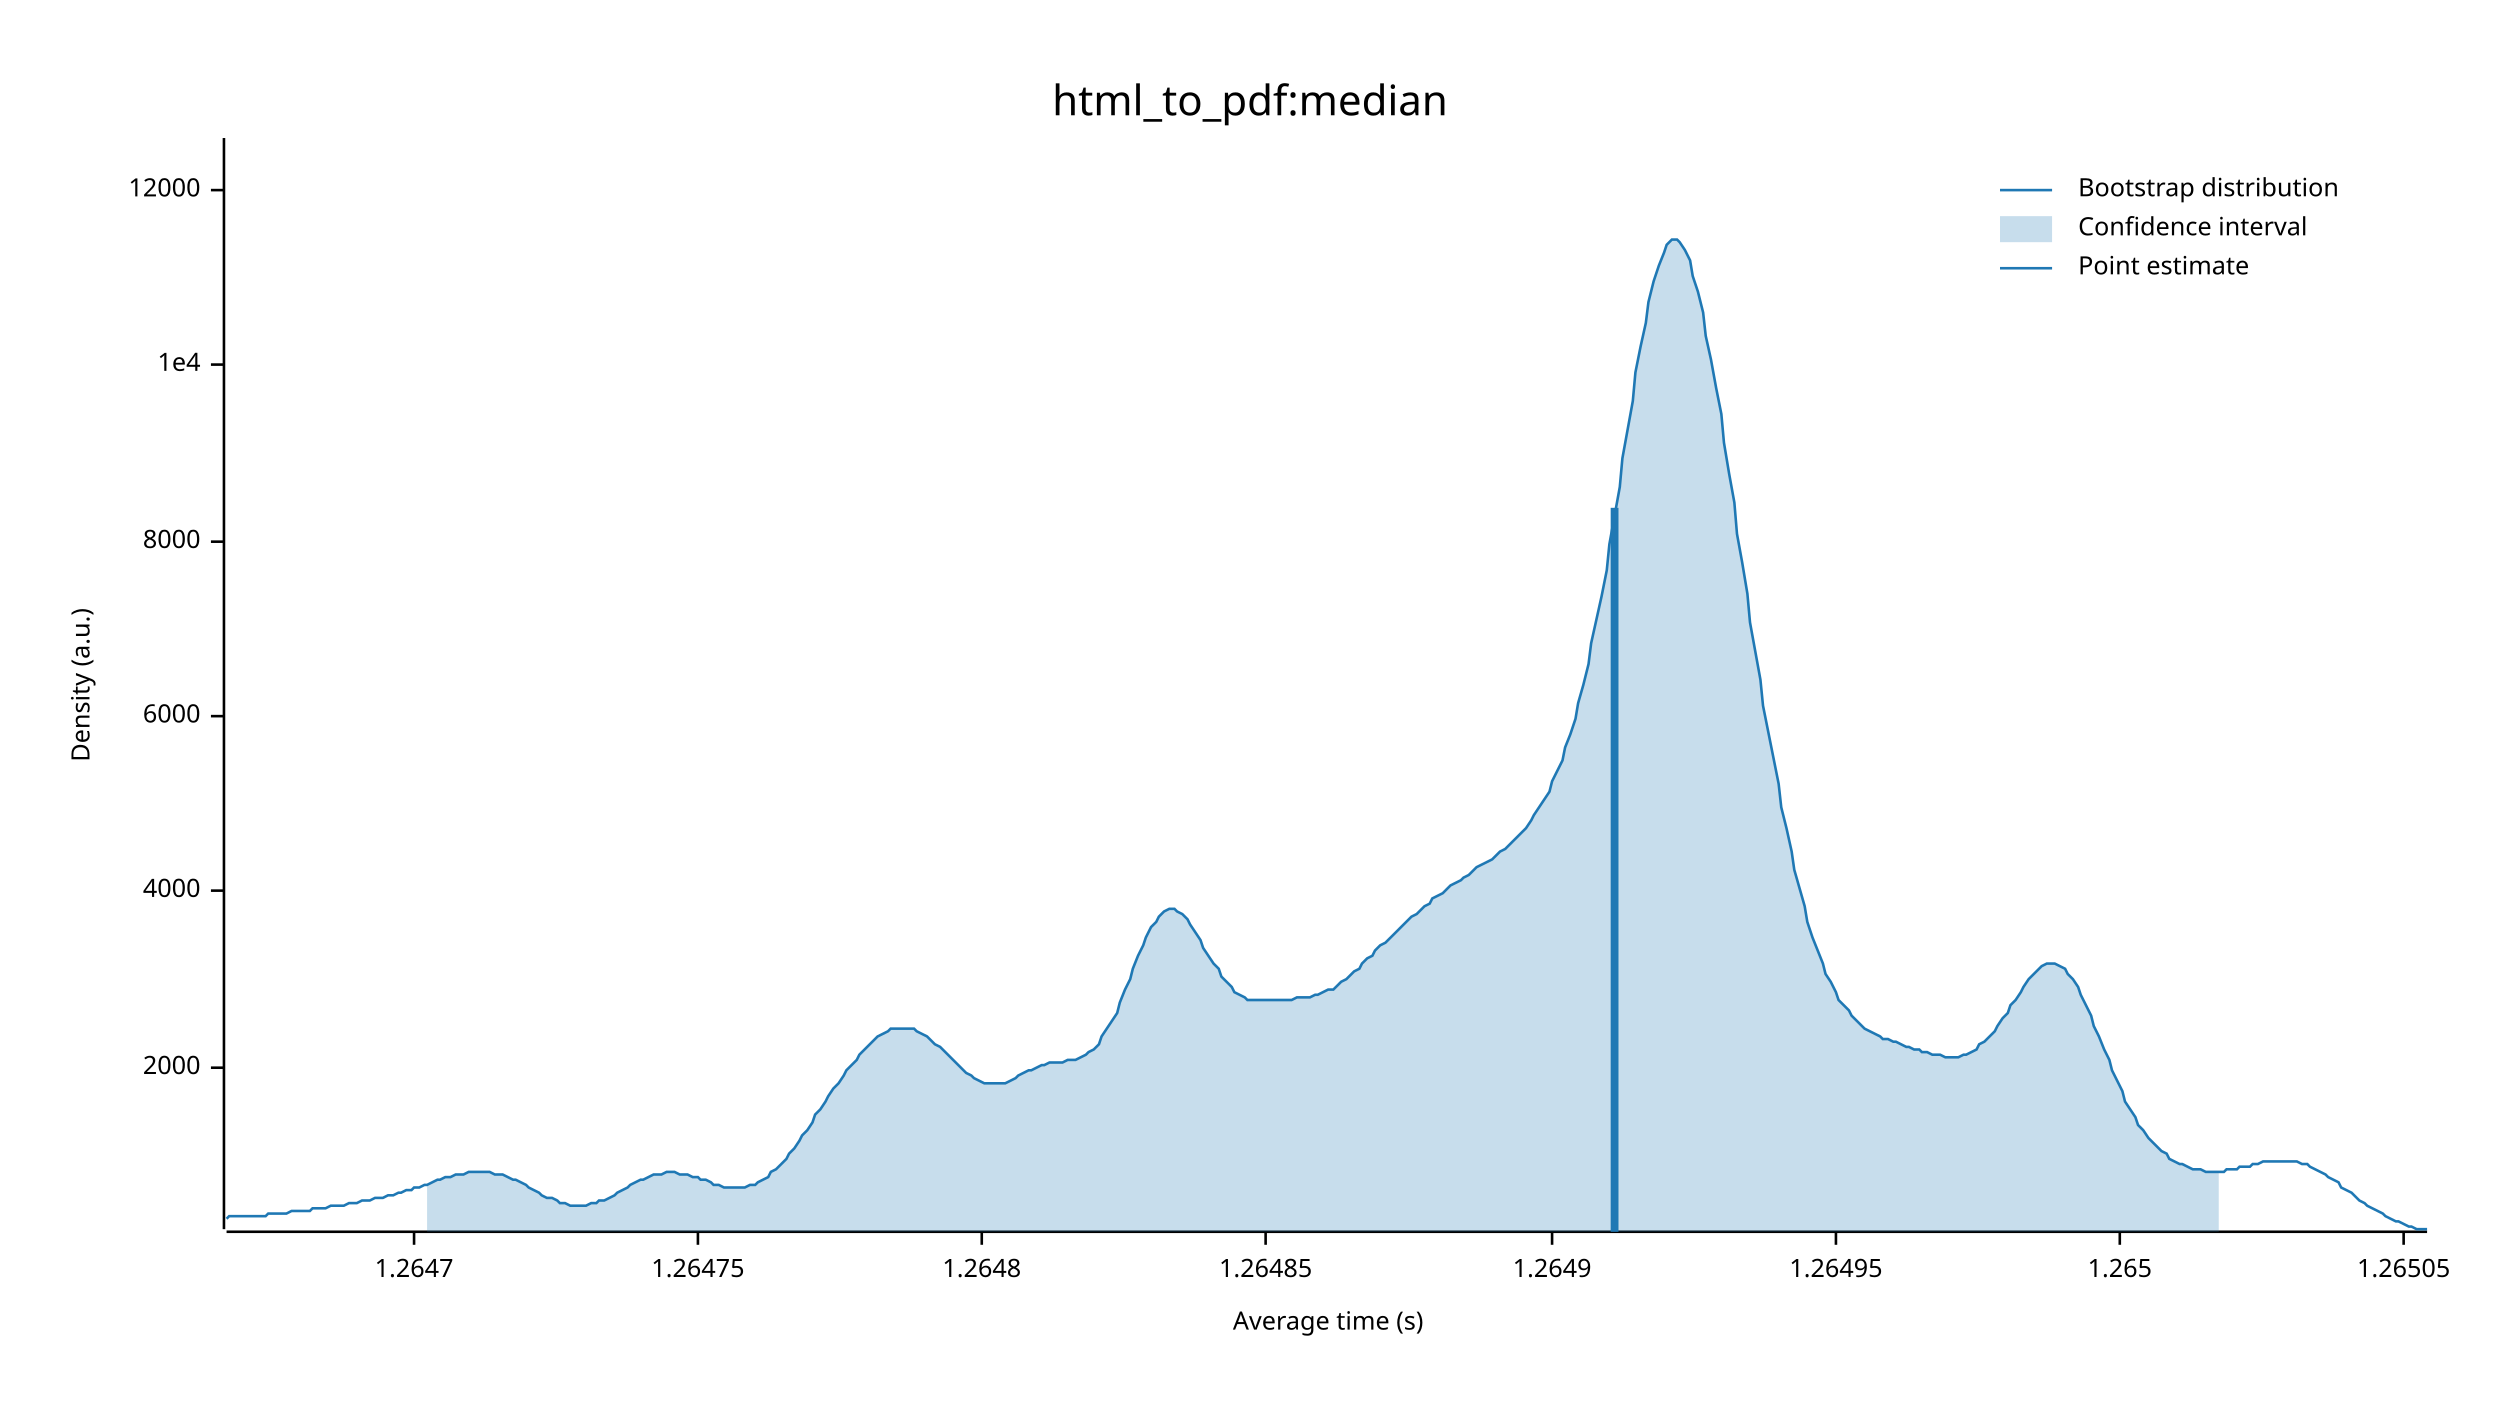
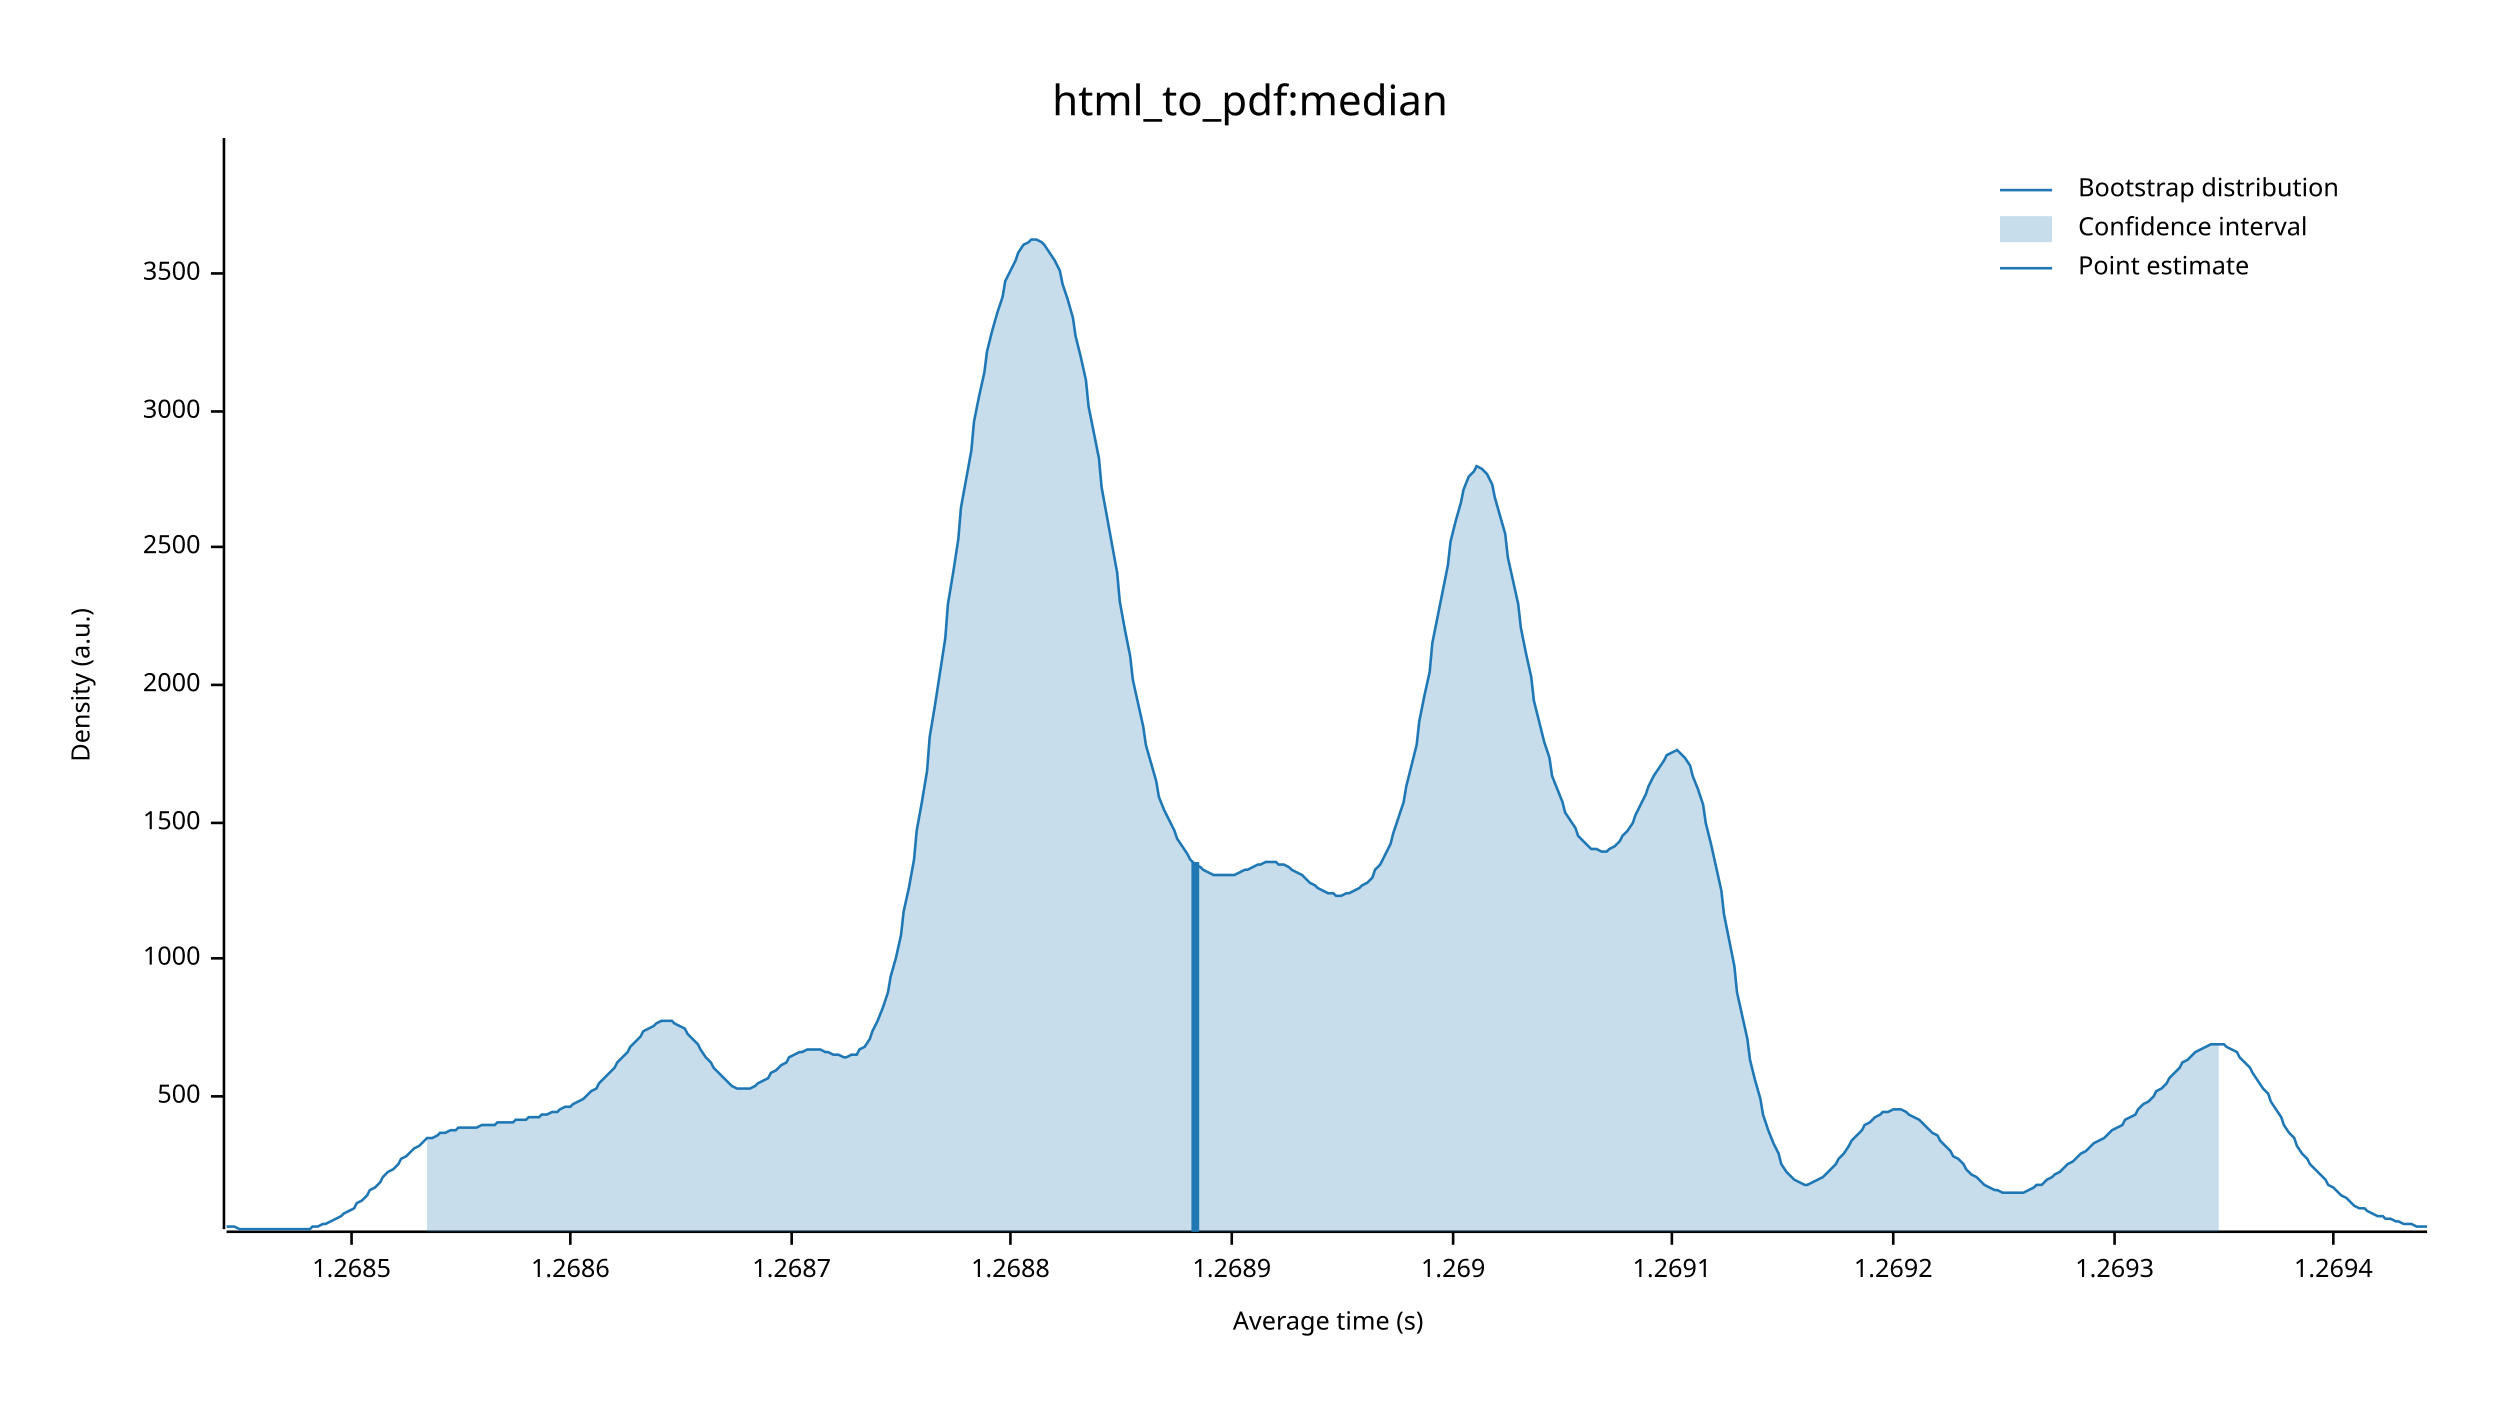
<svg xmlns="http://www.w3.org/2000/svg" width="960" height="540" viewBox="0 0 960 540">
  <text x="480" y="32" dy="0.76em" text-anchor="middle" font-family="sans-serif" font-size="16.129" opacity="1" fill="#000000">
html_to_pdf:median
</text>
  <text x="27" y="263" dy="0.76em" text-anchor="middle" font-family="sans-serif" font-size="9.677" opacity="1" fill="#000000" transform="rotate(270, 27, 263)">
Density (a.u.)
</text>
  <text x="510" y="513" dy="-0.5ex" text-anchor="middle" font-family="sans-serif" font-size="9.677" opacity="1" fill="#000000">
Average time (s)
</text>
  <polyline fill="none" opacity="1" stroke="#000000" stroke-width="1" points="86,53 86,472 " />
-   <text x="77" y="410" dy="0.5ex" text-anchor="end" font-family="sans-serif" font-size="9.677" opacity="1" fill="#000000">
+   <text x="77" y="421" dy="0.5ex" text-anchor="end" font-family="sans-serif" font-size="9.677" opacity="1" fill="#000000">
+ 500
+ </text>
+   <polyline fill="none" opacity="1" stroke="#000000" stroke-width="1" points="81,421 86,421 " />
+   <text x="77" y="368" dy="0.5ex" text-anchor="end" font-family="sans-serif" font-size="9.677" opacity="1" fill="#000000">
+ 1000
+ </text>
+   <polyline fill="none" opacity="1" stroke="#000000" stroke-width="1" points="81,368 86,368 " />
+   <text x="77" y="316" dy="0.5ex" text-anchor="end" font-family="sans-serif" font-size="9.677" opacity="1" fill="#000000">
+ 1500
+ </text>
+   <polyline fill="none" opacity="1" stroke="#000000" stroke-width="1" points="81,316 86,316 " />
+   <text x="77" y="263" dy="0.5ex" text-anchor="end" font-family="sans-serif" font-size="9.677" opacity="1" fill="#000000">
2000
</text>
-   <polyline fill="none" opacity="1" stroke="#000000" stroke-width="1" points="81,410 86,410 " />
-   <text x="77" y="342" dy="0.5ex" text-anchor="end" font-family="sans-serif" font-size="9.677" opacity="1" fill="#000000">
- 4000
+   <polyline fill="none" opacity="1" stroke="#000000" stroke-width="1" points="81,263 86,263 " />
+   <text x="77" y="210" dy="0.5ex" text-anchor="end" font-family="sans-serif" font-size="9.677" opacity="1" fill="#000000">
+ 2500
</text>
-   <polyline fill="none" opacity="1" stroke="#000000" stroke-width="1" points="81,342 86,342 " />
-   <text x="77" y="275" dy="0.5ex" text-anchor="end" font-family="sans-serif" font-size="9.677" opacity="1" fill="#000000">
- 6000
+   <polyline fill="none" opacity="1" stroke="#000000" stroke-width="1" points="81,210 86,210 " />
+   <text x="77" y="158" dy="0.5ex" text-anchor="end" font-family="sans-serif" font-size="9.677" opacity="1" fill="#000000">
+ 3000
</text>
-   <polyline fill="none" opacity="1" stroke="#000000" stroke-width="1" points="81,275 86,275 " />
-   <text x="77" y="208" dy="0.5ex" text-anchor="end" font-family="sans-serif" font-size="9.677" opacity="1" fill="#000000">
- 8000
+   <polyline fill="none" opacity="1" stroke="#000000" stroke-width="1" points="81,158 86,158 " />
+   <text x="77" y="105" dy="0.5ex" text-anchor="end" font-family="sans-serif" font-size="9.677" opacity="1" fill="#000000">
+ 3500
</text>
-   <polyline fill="none" opacity="1" stroke="#000000" stroke-width="1" points="81,208 86,208 " />
-   <text x="77" y="140" dy="0.5ex" text-anchor="end" font-family="sans-serif" font-size="9.677" opacity="1" fill="#000000">
- 1e4
+   <polyline fill="none" opacity="1" stroke="#000000" stroke-width="1" points="81,105 86,105 " />
+   <polyline fill="none" opacity="1" stroke="#000000" stroke-width="1" points="87,473 932,473 " />
+   <text x="135" y="483" dy="0.76em" text-anchor="middle" font-family="sans-serif" font-size="9.677" opacity="1" fill="#000000">
+ 1.2685
</text>
-   <polyline fill="none" opacity="1" stroke="#000000" stroke-width="1" points="81,140 86,140 " />
-   <text x="77" y="73" dy="0.5ex" text-anchor="end" font-family="sans-serif" font-size="9.677" opacity="1" fill="#000000">
- 12000
+   <polyline fill="none" opacity="1" stroke="#000000" stroke-width="1" points="135,473 135,478 " />
+   <text x="219" y="483" dy="0.76em" text-anchor="middle" font-family="sans-serif" font-size="9.677" opacity="1" fill="#000000">
+ 1.2686
</text>
-   <polyline fill="none" opacity="1" stroke="#000000" stroke-width="1" points="81,73 86,73 " />
-   <polyline fill="none" opacity="1" stroke="#000000" stroke-width="1" points="87,473 932,473 " />
-   <text x="159" y="483" dy="0.76em" text-anchor="middle" font-family="sans-serif" font-size="9.677" opacity="1" fill="#000000">
- 1.2647
+   <polyline fill="none" opacity="1" stroke="#000000" stroke-width="1" points="219,473 219,478 " />
+   <text x="304" y="483" dy="0.76em" text-anchor="middle" font-family="sans-serif" font-size="9.677" opacity="1" fill="#000000">
+ 1.2687
</text>
-   <polyline fill="none" opacity="1" stroke="#000000" stroke-width="1" points="159,473 159,478 " />
-   <text x="268" y="483" dy="0.76em" text-anchor="middle" font-family="sans-serif" font-size="9.677" opacity="1" fill="#000000">
- 1.26475
+   <polyline fill="none" opacity="1" stroke="#000000" stroke-width="1" points="304,473 304,478 " />
+   <text x="388" y="483" dy="0.76em" text-anchor="middle" font-family="sans-serif" font-size="9.677" opacity="1" fill="#000000">
+ 1.2688
</text>
-   <polyline fill="none" opacity="1" stroke="#000000" stroke-width="1" points="268,473 268,478 " />
-   <text x="377" y="483" dy="0.76em" text-anchor="middle" font-family="sans-serif" font-size="9.677" opacity="1" fill="#000000">
- 1.2648
+   <polyline fill="none" opacity="1" stroke="#000000" stroke-width="1" points="388,473 388,478 " />
+   <text x="473" y="483" dy="0.76em" text-anchor="middle" font-family="sans-serif" font-size="9.677" opacity="1" fill="#000000">
+ 1.2689
</text>
-   <polyline fill="none" opacity="1" stroke="#000000" stroke-width="1" points="377,473 377,478 " />
-   <text x="486" y="483" dy="0.76em" text-anchor="middle" font-family="sans-serif" font-size="9.677" opacity="1" fill="#000000">
- 1.26485
+   <polyline fill="none" opacity="1" stroke="#000000" stroke-width="1" points="473,473 473,478 " />
+   <text x="558" y="483" dy="0.76em" text-anchor="middle" font-family="sans-serif" font-size="9.677" opacity="1" fill="#000000">
+ 1.269
</text>
-   <polyline fill="none" opacity="1" stroke="#000000" stroke-width="1" points="486,473 486,478 " />
-   <text x="596" y="483" dy="0.76em" text-anchor="middle" font-family="sans-serif" font-size="9.677" opacity="1" fill="#000000">
- 1.2649
+   <polyline fill="none" opacity="1" stroke="#000000" stroke-width="1" points="558,473 558,478 " />
+   <text x="642" y="483" dy="0.76em" text-anchor="middle" font-family="sans-serif" font-size="9.677" opacity="1" fill="#000000">
+ 1.2691
</text>
-   <polyline fill="none" opacity="1" stroke="#000000" stroke-width="1" points="596,473 596,478 " />
-   <text x="705" y="483" dy="0.76em" text-anchor="middle" font-family="sans-serif" font-size="9.677" opacity="1" fill="#000000">
- 1.26495
+   <polyline fill="none" opacity="1" stroke="#000000" stroke-width="1" points="642,473 642,478 " />
+   <text x="727" y="483" dy="0.76em" text-anchor="middle" font-family="sans-serif" font-size="9.677" opacity="1" fill="#000000">
+ 1.2692
</text>
-   <polyline fill="none" opacity="1" stroke="#000000" stroke-width="1" points="705,473 705,478 " />
-   <text x="814" y="483" dy="0.76em" text-anchor="middle" font-family="sans-serif" font-size="9.677" opacity="1" fill="#000000">
- 1.265
+   <polyline fill="none" opacity="1" stroke="#000000" stroke-width="1" points="727,473 727,478 " />
+   <text x="812" y="483" dy="0.76em" text-anchor="middle" font-family="sans-serif" font-size="9.677" opacity="1" fill="#000000">
+ 1.2693
</text>
-   <polyline fill="none" opacity="1" stroke="#000000" stroke-width="1" points="814,473 814,478 " />
-   <text x="923" y="483" dy="0.76em" text-anchor="middle" font-family="sans-serif" font-size="9.677" opacity="1" fill="#000000">
- 1.26505
+   <polyline fill="none" opacity="1" stroke="#000000" stroke-width="1" points="812,473 812,478 " />
+   <text x="896" y="483" dy="0.76em" text-anchor="middle" font-family="sans-serif" font-size="9.677" opacity="1" fill="#000000">
+ 1.2694
</text>
-   <polyline fill="none" opacity="1" stroke="#000000" stroke-width="1" points="923,473 923,478 " />
-   <polyline fill="none" opacity="1" stroke="#1F78B4" stroke-width="1" points="87,468 88,467 90,467 92,467 93,467 95,467 97,467 98,467 100,467 102,467 103,466 105,466 107,466 109,466 110,466 112,465 114,465 115,465 117,465 119,465 120,464 122,464 124,464 125,464 127,463 129,463 131,463 132,463 134,462 136,462 137,462 139,461 141,461 142,461 144,460 146,460 147,460 149,459 151,459 153,458 154,458 156,457 158,457 159,456 161,456 163,455 164,455 166,454 168,453 169,453 171,452 173,452 175,451 176,451 178,451 180,450 181,450 183,450 185,450 186,450 188,450 190,451 191,451 193,451 195,452 197,453 198,453 200,454 202,455 203,456 205,457 207,458 208,459 210,460 212,460 214,461 215,462 217,462 219,463 220,463 222,463 224,463 225,463 227,462 229,462 230,461 232,461 234,460 236,459 237,458 239,457 241,456 242,455 244,454 246,453 247,453 249,452 251,451 252,451 254,451 256,450 258,450 259,450 261,451 263,451 264,451 266,452 268,452 269,453 271,453 273,454 274,455 276,455 278,456 280,456 281,456 283,456 285,456 286,456 288,455 290,455 291,454 293,453 295,452 296,450 298,449 300,447 302,445 303,443 305,441 307,438 308,436 310,434 312,431 313,428 315,426 317,423 318,421 320,418 322,416 324,413 325,411 327,409 329,407 330,405 332,403 334,401 335,400 337,398 339,397 341,396 342,395 344,395 346,395 347,395 349,395 351,395 352,396 354,397 356,398 357,399 359,401 361,402 363,404 364,405 366,407 368,409 369,410 371,412 373,413 374,414 376,415 378,416 379,416 381,416 383,416 385,416 386,416 388,415 390,414 391,413 393,412 395,411 396,411 398,410 400,409 401,409 403,408 405,408 407,408 408,408 410,407 412,407 413,407 415,406 417,405 418,404 420,403 422,401 423,398 425,395 427,392 429,389 430,385 432,380 434,376 435,372 437,367 439,363 440,360 442,356 444,354 445,352 447,350 449,349 451,349 452,350 454,351 456,353 457,355 459,358 461,361 462,364 464,367 466,370 468,372 469,375 471,377 473,379 474,381 476,382 478,383 479,384 481,384 483,384 484,384 486,384 488,384 490,384 491,384 493,384 495,384 496,384 498,383 500,383 501,383 503,383 505,382 506,382 508,381 510,380 512,380 513,379 515,377 517,376 518,375 520,373 522,372 523,370 525,368 527,367 528,365 530,363 532,362 534,360 535,359 537,357 539,355 540,354 542,352 544,351 545,350 547,348 549,347 550,345 552,344 554,343 556,341 557,340 559,339 561,338 562,337 564,336 566,334 567,333 569,332 571,331 573,330 574,329 576,327 578,326 579,325 581,323 583,321 584,320 586,318 588,315 589,313 591,310 593,307 595,304 596,300 598,296 600,292 601,287 603,282 605,276 606,270 608,263 610,255 611,247 613,238 615,229 617,219 618,209 620,198 622,187 623,176 625,165 627,154 628,143 630,133 632,124 633,116 635,108 637,102 639,97 640,94 642,92 644,92 645,93 647,96 649,100 650,106 652,112 654,120 655,129 657,138 659,149 661,159 662,170 664,182 666,193 667,205 669,216 671,228 672,239 674,250 676,261 677,271 679,281 681,291 683,301 684,310 686,318 688,327 689,334 691,341 693,348 694,354 696,360 698,365 700,370 701,374 703,377 705,381 706,384 708,386 710,388 711,390 713,392 715,394 716,395 718,396 720,397 722,398 723,399 725,399 727,400 728,400 730,401 732,402 733,402 735,403 737,403 738,404 740,404 742,405 744,405 745,405 747,406 749,406 750,406 752,406 754,405 755,405 757,404 759,403 760,401 762,400 764,398 766,396 767,394 769,391 771,389 772,386 774,384 776,381 777,379 779,376 781,374 782,373 784,371 786,370 788,370 789,370 791,371 793,372 794,374 796,376 798,379 799,382 801,386 803,390 804,394 806,398 808,403 810,407 811,411 813,415 815,419 816,423 818,426 820,429 821,432 823,434 825,437 827,439 828,440 830,442 832,443 833,445 835,446 837,447 838,447 840,448 842,449 843,449 845,449 847,450 849,450 850,450 852,450 854,450 855,449 857,449 859,449 860,448 862,448 864,448 865,447 867,447 869,446 871,446 872,446 874,446 876,446 877,446 879,446 881,446 882,446 884,447 886,447 887,448 889,449 891,450 893,451 894,452 896,453 898,454 899,456 901,457 903,458 904,459 906,461 908,462 909,463 911,464 913,465 915,466 916,467 918,468 920,469 921,469 923,470 925,471 926,471 928,472 930,472 932,472 " />
-   <polygon opacity="0.25" fill="#1F78B4" points="164,455 166,454 168,453 169,453 171,452 173,452 175,451 176,451 178,451 180,450 181,450 183,450 185,450 186,450 188,450 190,451 191,451 193,451 195,452 197,453 198,453 200,454 202,455 203,456 205,457 207,458 208,459 210,460 212,460 214,461 215,462 217,462 219,463 220,463 222,463 224,463 225,463 227,462 229,462 230,461 232,461 234,460 236,459 237,458 239,457 241,456 242,455 244,454 246,453 247,453 249,452 251,451 252,451 254,451 256,450 258,450 259,450 261,451 263,451 264,451 266,452 268,452 269,453 271,453 273,454 274,455 276,455 278,456 280,456 281,456 283,456 285,456 286,456 288,455 290,455 291,454 293,453 295,452 296,450 298,449 300,447 302,445 303,443 305,441 307,438 308,436 310,434 312,431 313,428 315,426 317,423 318,421 320,418 322,416 324,413 325,411 327,409 329,407 330,405 332,403 334,401 335,400 337,398 339,397 341,396 342,395 344,395 346,395 347,395 349,395 351,395 352,396 354,397 356,398 357,399 359,401 361,402 363,404 364,405 366,407 368,409 369,410 371,412 373,413 374,414 376,415 378,416 379,416 381,416 383,416 385,416 386,416 388,415 390,414 391,413 393,412 395,411 396,411 398,410 400,409 401,409 403,408 405,408 407,408 408,408 410,407 412,407 413,407 415,406 417,405 418,404 420,403 422,401 423,398 425,395 427,392 429,389 430,385 432,380 434,376 435,372 437,367 439,363 440,360 442,356 444,354 445,352 447,350 449,349 451,349 452,350 454,351 456,353 457,355 459,358 461,361 462,364 464,367 466,370 468,372 469,375 471,377 473,379 474,381 476,382 478,383 479,384 481,384 483,384 484,384 486,384 488,384 490,384 491,384 493,384 495,384 496,384 498,383 500,383 501,383 503,383 505,382 506,382 508,381 510,380 512,380 513,379 515,377 517,376 518,375 520,373 522,372 523,370 525,368 527,367 528,365 530,363 532,362 534,360 535,359 537,357 539,355 540,354 542,352 544,351 545,350 547,348 549,347 550,345 552,344 554,343 556,341 557,340 559,339 561,338 562,337 564,336 566,334 567,333 569,332 571,331 573,330 574,329 576,327 578,326 579,325 581,323 583,321 584,320 586,318 588,315 589,313 591,310 593,307 595,304 596,300 598,296 600,292 601,287 603,282 605,276 606,270 608,263 610,255 611,247 613,238 615,229 617,219 618,209 620,198 622,187 623,176 625,165 627,154 628,143 630,133 632,124 633,116 635,108 637,102 639,97 640,94 642,92 644,92 645,93 647,96 649,100 650,106 652,112 654,120 655,129 657,138 659,149 661,159 662,170 664,182 666,193 667,205 669,216 671,228 672,239 674,250 676,261 677,271 679,281 681,291 683,301 684,310 686,318 688,327 689,334 691,341 693,348 694,354 696,360 698,365 700,370 701,374 703,377 705,381 706,384 708,386 710,388 711,390 713,392 715,394 716,395 718,396 720,397 722,398 723,399 725,399 727,400 728,400 730,401 732,402 733,402 735,403 737,403 738,404 740,404 742,405 744,405 745,405 747,406 749,406 750,406 752,406 754,405 755,405 757,404 759,403 760,401 762,400 764,398 766,396 767,394 769,391 771,389 772,386 774,384 776,381 777,379 779,376 781,374 782,373 784,371 786,370 788,370 789,370 791,371 793,372 794,374 796,376 798,379 799,382 801,386 803,390 804,394 806,398 808,403 810,407 811,411 813,415 815,419 816,423 818,426 820,429 821,432 823,434 825,437 827,439 828,440 830,442 832,443 833,445 835,446 837,447 838,447 840,448 842,449 843,449 845,449 847,450 849,450 850,450 852,450 852,473 164,473 " />
-   <polyline fill="none" opacity="1" stroke="#1F78B4" stroke-width="3" points="620,473 620,195 " />
+   <polyline fill="none" opacity="1" stroke="#000000" stroke-width="1" points="896,473 896,478 " />
+   <polyline fill="none" opacity="1" stroke="#1F78B4" stroke-width="1" points="87,471 88,471 90,471 92,472 93,472 95,472 97,472 98,472 100,472 102,472 103,472 105,472 107,472 109,472 110,472 112,472 114,472 115,472 117,472 119,472 120,471 122,471 124,470 125,470 127,469 129,468 131,467 132,466 134,465 136,464 137,462 139,461 141,459 142,457 144,456 146,454 147,452 149,450 151,449 153,447 154,445 156,444 158,442 159,441 161,440 163,438 164,437 166,437 168,436 169,435 171,435 173,434 175,434 176,433 178,433 180,433 181,433 183,433 185,432 186,432 188,432 190,432 191,431 193,431 195,431 197,431 198,430 200,430 202,430 203,429 205,429 207,429 208,428 210,428 212,427 214,427 215,426 217,425 219,425 220,424 222,423 224,422 225,421 227,419 229,418 230,416 232,414 234,412 236,410 237,408 239,406 241,404 242,402 244,400 246,398 247,396 249,395 251,394 252,393 254,392 256,392 258,392 259,393 261,394 263,395 264,397 266,399 268,401 269,403 271,406 273,408 274,410 276,412 278,414 280,416 281,417 283,418 285,418 286,418 288,418 290,417 291,416 293,415 295,414 296,412 298,411 300,409 302,408 303,406 305,405 307,404 308,404 310,403 312,403 313,403 315,403 317,404 318,404 320,405 322,405 324,406 325,406 327,405 329,405 330,403 332,402 334,399 335,396 337,392 339,387 341,381 342,375 344,368 346,359 347,350 349,341 351,330 352,319 354,308 356,296 357,283 359,271 361,258 363,245 364,232 366,220 368,207 369,195 371,184 373,173 374,162 376,152 378,143 379,135 381,127 383,120 385,114 386,108 388,104 390,100 391,97 393,94 395,93 396,92 398,92 400,93 401,94 403,97 405,100 407,104 408,109 410,115 412,122 413,129 415,137 417,146 418,156 420,166 422,176 423,187 425,198 427,209 429,220 430,231 432,242 434,252 435,261 437,270 439,279 440,286 442,293 444,300 445,306 447,311 449,315 451,319 452,322 454,325 456,328 457,330 459,332 461,333 462,334 464,335 466,336 468,336 469,336 471,336 473,336 474,336 476,335 478,334 479,334 481,333 483,332 484,332 486,331 488,331 490,331 491,332 493,332 495,333 496,334 498,335 500,336 501,337 503,339 505,340 506,341 508,342 510,343 512,343 513,344 515,344 517,343 518,343 520,342 522,341 523,340 525,339 527,337 528,334 530,332 532,328 534,324 535,320 537,314 539,308 540,302 542,294 544,286 545,277 547,267 549,258 550,247 552,237 554,227 556,217 557,208 559,200 561,193 562,188 564,183 566,181 567,179 569,180 571,182 573,186 574,191 576,198 578,205 579,214 581,223 583,232 584,241 586,251 588,260 589,269 591,277 593,285 595,291 596,298 598,303 600,308 601,312 603,315 605,318 606,321 608,323 610,325 611,326 613,326 615,327 617,327 618,326 620,325 622,323 623,321 625,319 627,316 628,313 630,309 632,305 633,302 635,298 637,295 639,292 640,290 642,289 644,288 645,289 647,291 649,294 650,298 652,303 654,309 655,316 657,324 659,333 661,342 662,351 664,361 666,371 667,381 669,390 671,399 672,407 674,415 676,422 677,428 679,434 681,439 683,443 684,447 686,450 688,452 689,453 691,454 693,455 694,455 696,454 698,453 700,452 701,451 703,449 705,447 706,445 708,443 710,440 711,438 713,436 715,434 716,432 718,431 720,429 722,428 723,427 725,427 727,426 728,426 730,426 732,427 733,428 735,429 737,430 738,431 740,433 742,435 744,436 745,438 747,440 749,442 750,444 752,445 754,447 755,449 757,451 759,452 760,453 762,455 764,456 766,457 767,457 769,458 771,458 772,458 774,458 776,458 777,458 779,457 781,456 782,455 784,455 786,453 788,452 789,451 791,450 793,448 794,447 796,446 798,444 799,443 801,442 803,440 804,439 806,438 808,437 810,435 811,434 813,433 815,432 816,430 818,429 820,428 821,426 823,424 825,423 827,421 828,419 830,418 832,416 833,414 835,412 837,410 838,408 840,407 842,405 843,404 845,403 847,402 849,401 850,401 852,401 854,401 855,402 857,403 859,404 860,406 862,408 864,410 865,412 867,415 869,418 871,420 872,423 874,426 876,429 877,432 879,435 881,437 882,440 884,443 886,445 887,447 889,449 891,451 893,453 894,455 896,456 898,458 899,459 901,460 903,462 904,463 906,464 908,464 909,465 911,466 913,467 915,467 916,468 918,468 920,469 921,469 923,470 925,470 926,470 928,471 930,471 932,471 " />
+   <polygon opacity="0.25" fill="#1F78B4" points="164,437 166,437 168,436 169,435 171,435 173,434 175,434 176,433 178,433 180,433 181,433 183,433 185,432 186,432 188,432 190,432 191,431 193,431 195,431 197,431 198,430 200,430 202,430 203,429 205,429 207,429 208,428 210,428 212,427 214,427 215,426 217,425 219,425 220,424 222,423 224,422 225,421 227,419 229,418 230,416 232,414 234,412 236,410 237,408 239,406 241,404 242,402 244,400 246,398 247,396 249,395 251,394 252,393 254,392 256,392 258,392 259,393 261,394 263,395 264,397 266,399 268,401 269,403 271,406 273,408 274,410 276,412 278,414 280,416 281,417 283,418 285,418 286,418 288,418 290,417 291,416 293,415 295,414 296,412 298,411 300,409 302,408 303,406 305,405 307,404 308,404 310,403 312,403 313,403 315,403 317,404 318,404 320,405 322,405 324,406 325,406 327,405 329,405 330,403 332,402 334,399 335,396 337,392 339,387 341,381 342,375 344,368 346,359 347,350 349,341 351,330 352,319 354,308 356,296 357,283 359,271 361,258 363,245 364,232 366,220 368,207 369,195 371,184 373,173 374,162 376,152 378,143 379,135 381,127 383,120 385,114 386,108 388,104 390,100 391,97 393,94 395,93 396,92 398,92 400,93 401,94 403,97 405,100 407,104 408,109 410,115 412,122 413,129 415,137 417,146 418,156 420,166 422,176 423,187 425,198 427,209 429,220 430,231 432,242 434,252 435,261 437,270 439,279 440,286 442,293 444,300 445,306 447,311 449,315 451,319 452,322 454,325 456,328 457,330 459,332 461,333 462,334 464,335 466,336 468,336 469,336 471,336 473,336 474,336 476,335 478,334 479,334 481,333 483,332 484,332 486,331 488,331 490,331 491,332 493,332 495,333 496,334 498,335 500,336 501,337 503,339 505,340 506,341 508,342 510,343 512,343 513,344 515,344 517,343 518,343 520,342 522,341 523,340 525,339 527,337 528,334 530,332 532,328 534,324 535,320 537,314 539,308 540,302 542,294 544,286 545,277 547,267 549,258 550,247 552,237 554,227 556,217 557,208 559,200 561,193 562,188 564,183 566,181 567,179 569,180 571,182 573,186 574,191 576,198 578,205 579,214 581,223 583,232 584,241 586,251 588,260 589,269 591,277 593,285 595,291 596,298 598,303 600,308 601,312 603,315 605,318 606,321 608,323 610,325 611,326 613,326 615,327 617,327 618,326 620,325 622,323 623,321 625,319 627,316 628,313 630,309 632,305 633,302 635,298 637,295 639,292 640,290 642,289 644,288 645,289 647,291 649,294 650,298 652,303 654,309 655,316 657,324 659,333 661,342 662,351 664,361 666,371 667,381 669,390 671,399 672,407 674,415 676,422 677,428 679,434 681,439 683,443 684,447 686,450 688,452 689,453 691,454 693,455 694,455 696,454 698,453 700,452 701,451 703,449 705,447 706,445 708,443 710,440 711,438 713,436 715,434 716,432 718,431 720,429 722,428 723,427 725,427 727,426 728,426 730,426 732,427 733,428 735,429 737,430 738,431 740,433 742,435 744,436 745,438 747,440 749,442 750,444 752,445 754,447 755,449 757,451 759,452 760,453 762,455 764,456 766,457 767,457 769,458 771,458 772,458 774,458 776,458 777,458 779,457 781,456 782,455 784,455 786,453 788,452 789,451 791,450 793,448 794,447 796,446 798,444 799,443 801,442 803,440 804,439 806,438 808,437 810,435 811,434 813,433 815,432 816,430 818,429 820,428 821,426 823,424 825,423 827,421 828,419 830,418 832,416 833,414 835,412 837,410 838,408 840,407 842,405 843,404 845,403 847,402 849,401 850,401 852,401 852,473 164,473 " />
+   <polyline fill="none" opacity="1" stroke="#1F78B4" stroke-width="3" points="459,473 459,331 " />
  <text x="798" y="68" dy="0.76em" text-anchor="start" font-family="sans-serif" font-size="9.677" opacity="1" fill="#000000">
Bootstrap distribution
</text>
  <text x="798" y="83" dy="0.76em" text-anchor="start" font-family="sans-serif" font-size="9.677" opacity="1" fill="#000000">
Confidence interval
</text>
  <text x="798" y="98" dy="0.76em" text-anchor="start" font-family="sans-serif" font-size="9.677" opacity="1" fill="#000000">
Point estimate
</text>
  <polyline fill="none" opacity="1" stroke="#1F78B4" stroke-width="1" points="768,73 788,73 " />
  <rect x="768" y="83" width="20" height="10" opacity="0.25" fill="#1F78B4" stroke="none" />
  <polyline fill="none" opacity="1" stroke="#1F78B4" stroke-width="1" points="768,103 788,103 " />
</svg>
